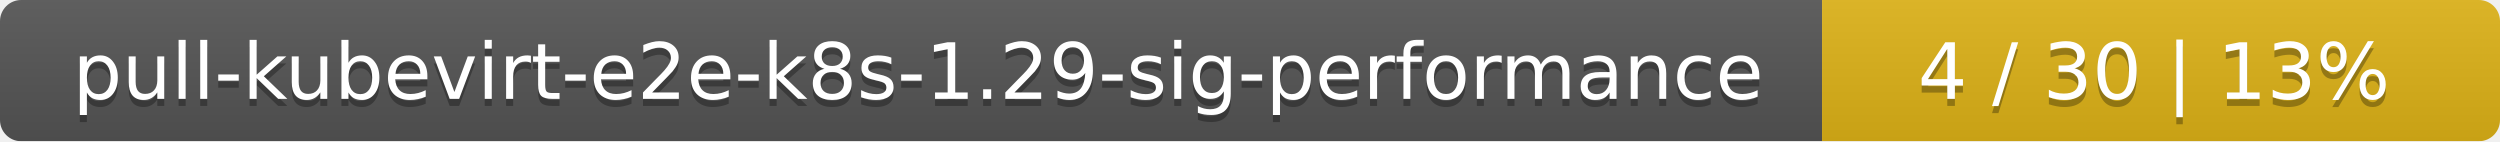
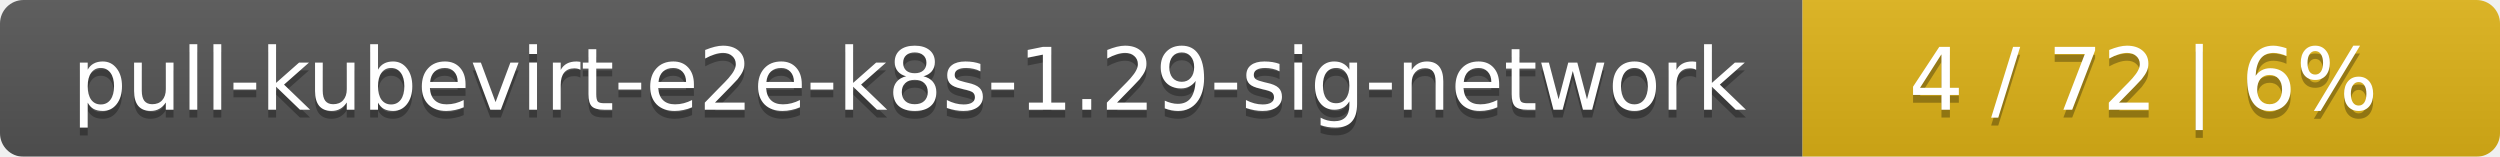
- <svg xmlns="http://www.w3.org/2000/svg" width="354" height="20">
+ <svg xmlns="http://www.w3.org/2000/svg" width="319" height="20">
  <linearGradient id="smooth" x2="0" y2="100%">
    <stop offset="0" stop-color="#bbb" stop-opacity=".1" />
    <stop offset="1" stop-opacity=".1" />
  </linearGradient>
  <mask id="round">
-     <rect width="354" height="20" rx="3" fill="#fff" />
+     <rect width="319" height="20" rx="3" fill="#fff" />
  </mask>
  <g mask="url(#round)">
-     <rect width="258" height="20" fill="#555" />
-     <rect x="258" width="96" height="20" fill="#dfb317" />
-     <rect width="354" height="20" fill="url(#smooth)" />
+     <rect width="230" height="20" fill="#555" />
+     <rect x="230" width="89" height="20" fill="#dfb317" />
+     <rect width="319" height="20" fill="url(#smooth)" />
  </g>
  <g fill="#fff" text-anchor="middle" font-family="DejaVu Sans,Verdana,Geneva,sans-serif" font-size="11">
-     <text x="130" y="15" fill="#010101" fill-opacity=".3">pull-kubevirt-e2e-k8s-1.29-sig-performance</text>
-     <text x="130" y="14">pull-kubevirt-e2e-k8s-1.29-sig-performance</text>
-     <text x="305" y="15" fill="#010101" fill-opacity=".3">4 / 30    |    13%</text>
-     <text x="305" y="14">4 / 30    |    13%</text>
+     <text x="116" y="15" fill="#010101" fill-opacity=".3">pull-kubevirt-e2e-k8s-1.29-sig-network</text>
+     <text x="116" y="14">pull-kubevirt-e2e-k8s-1.29-sig-network</text>
+     <text x="273.5" y="15" fill="#010101" fill-opacity=".3">4 / 72    |    6%</text>
+     <text x="273.5" y="14">4 / 72    |    6%</text>
  </g>
</svg>
